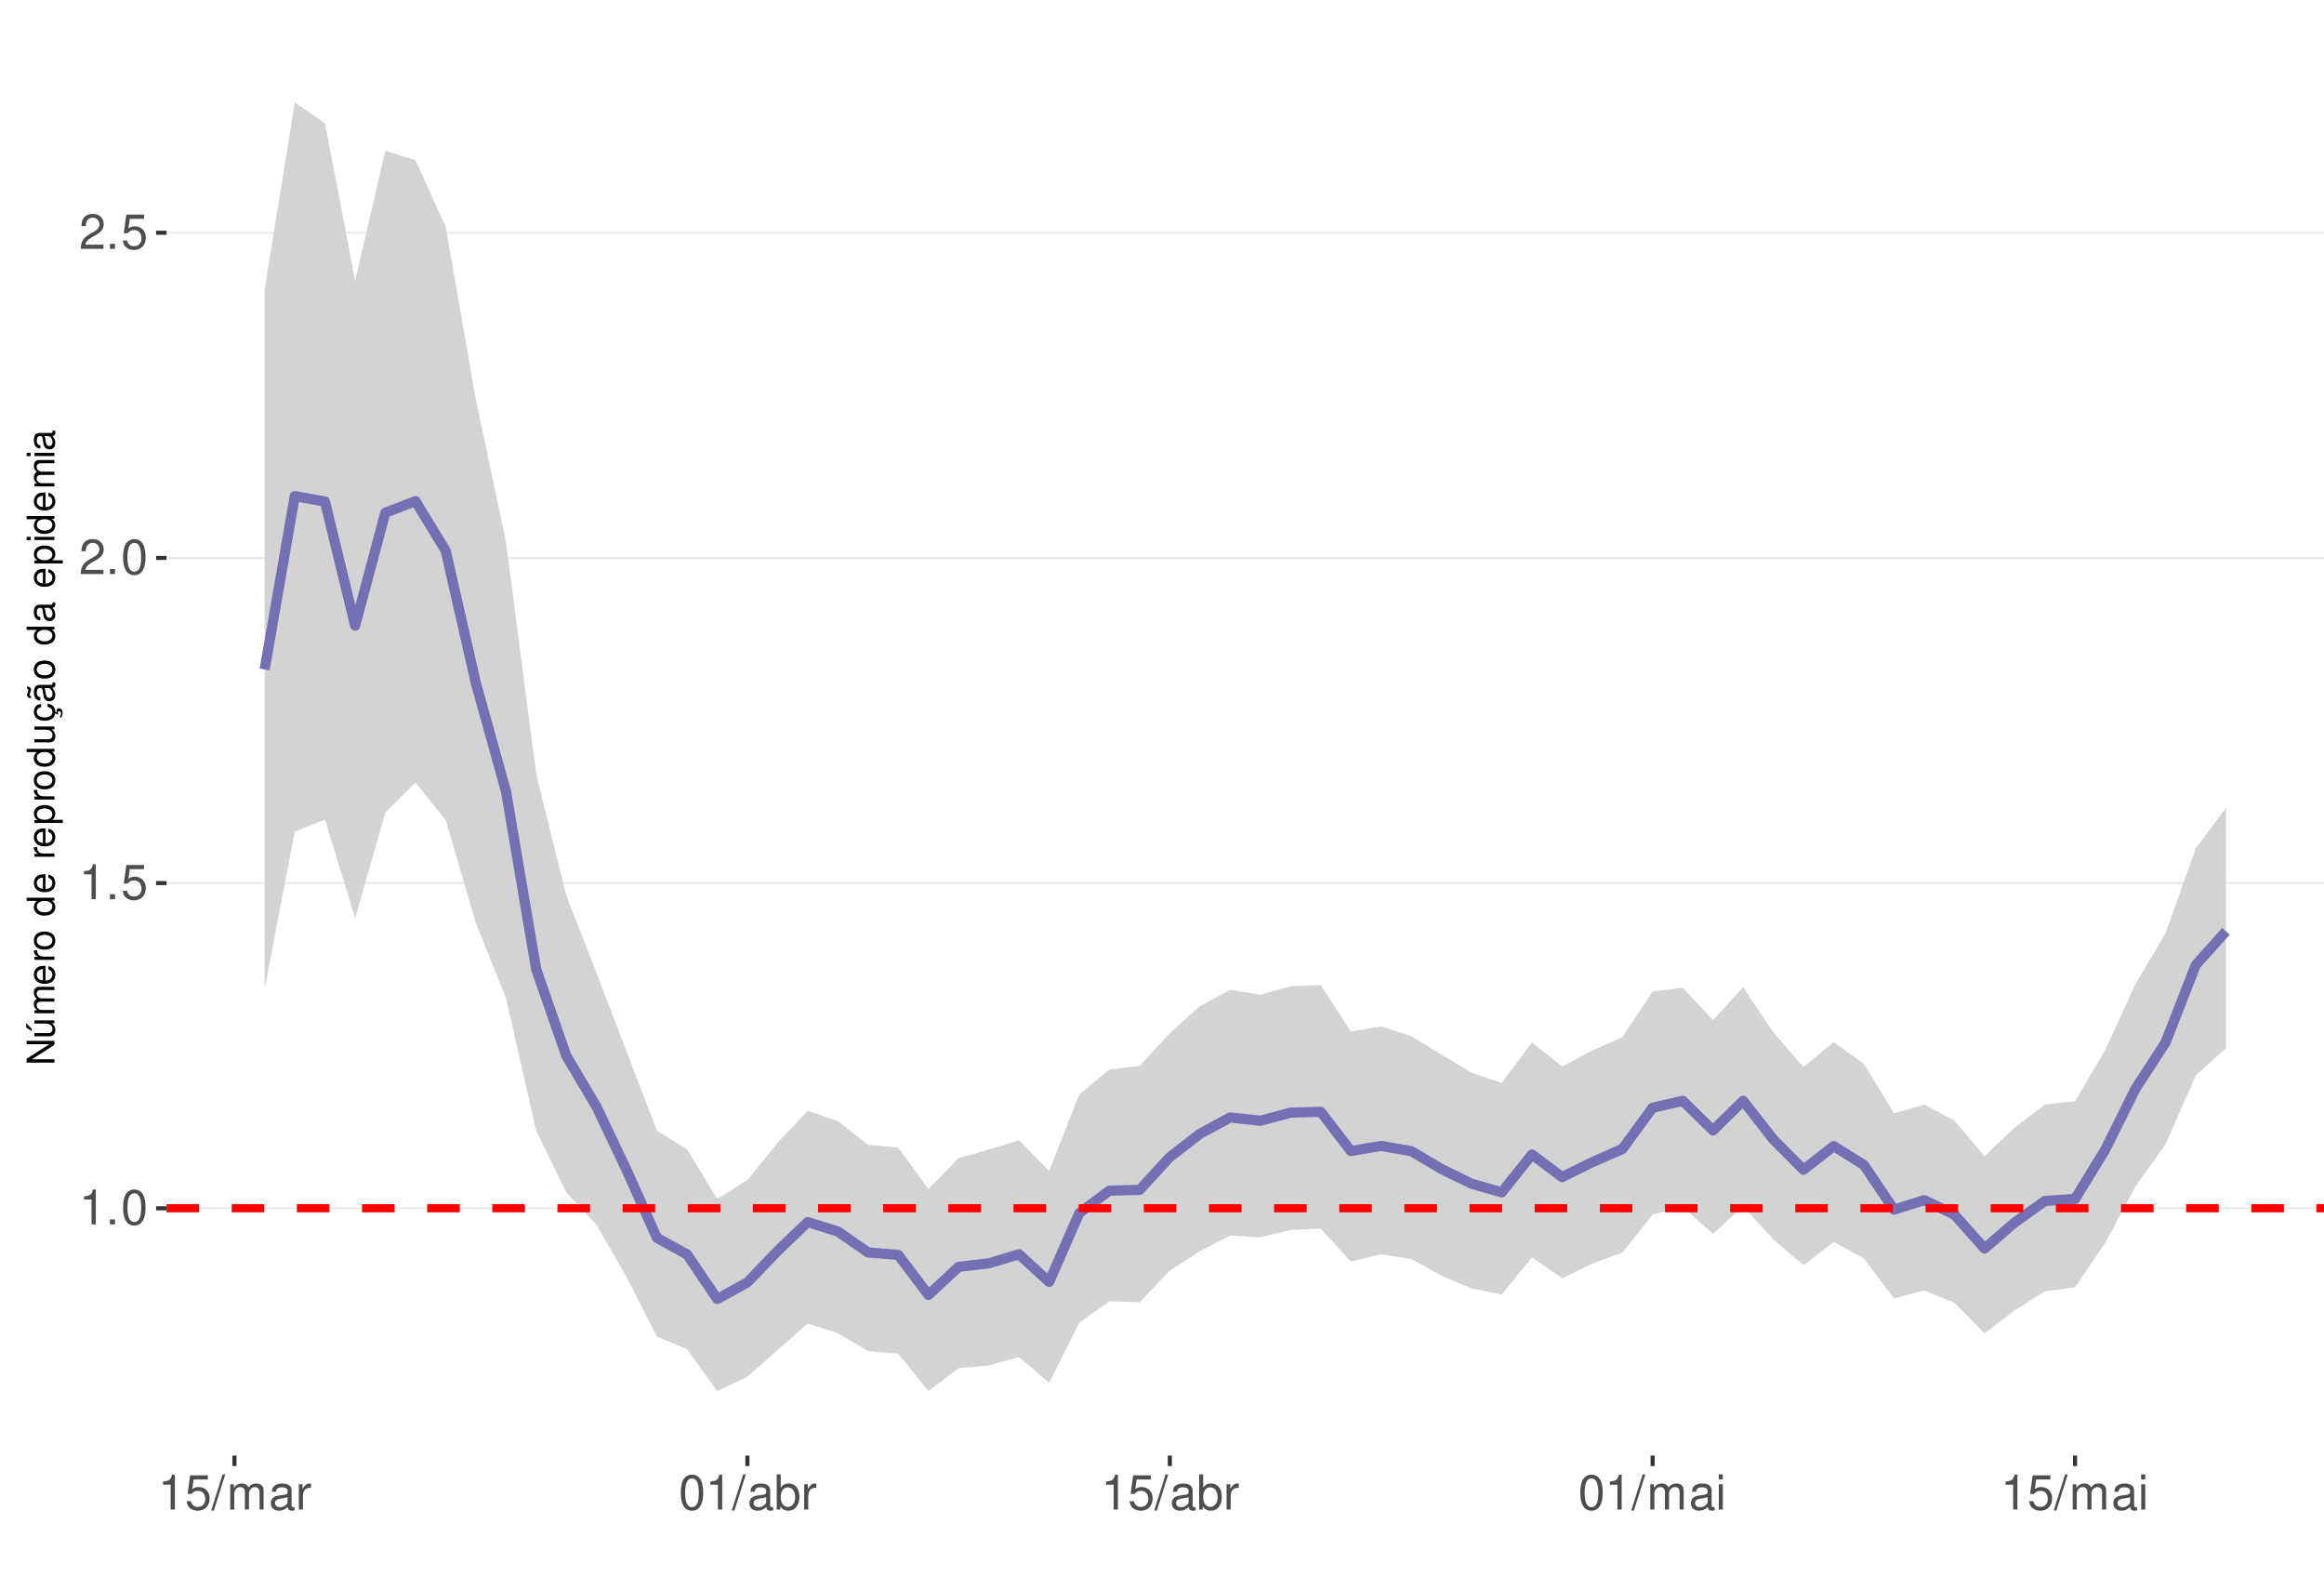
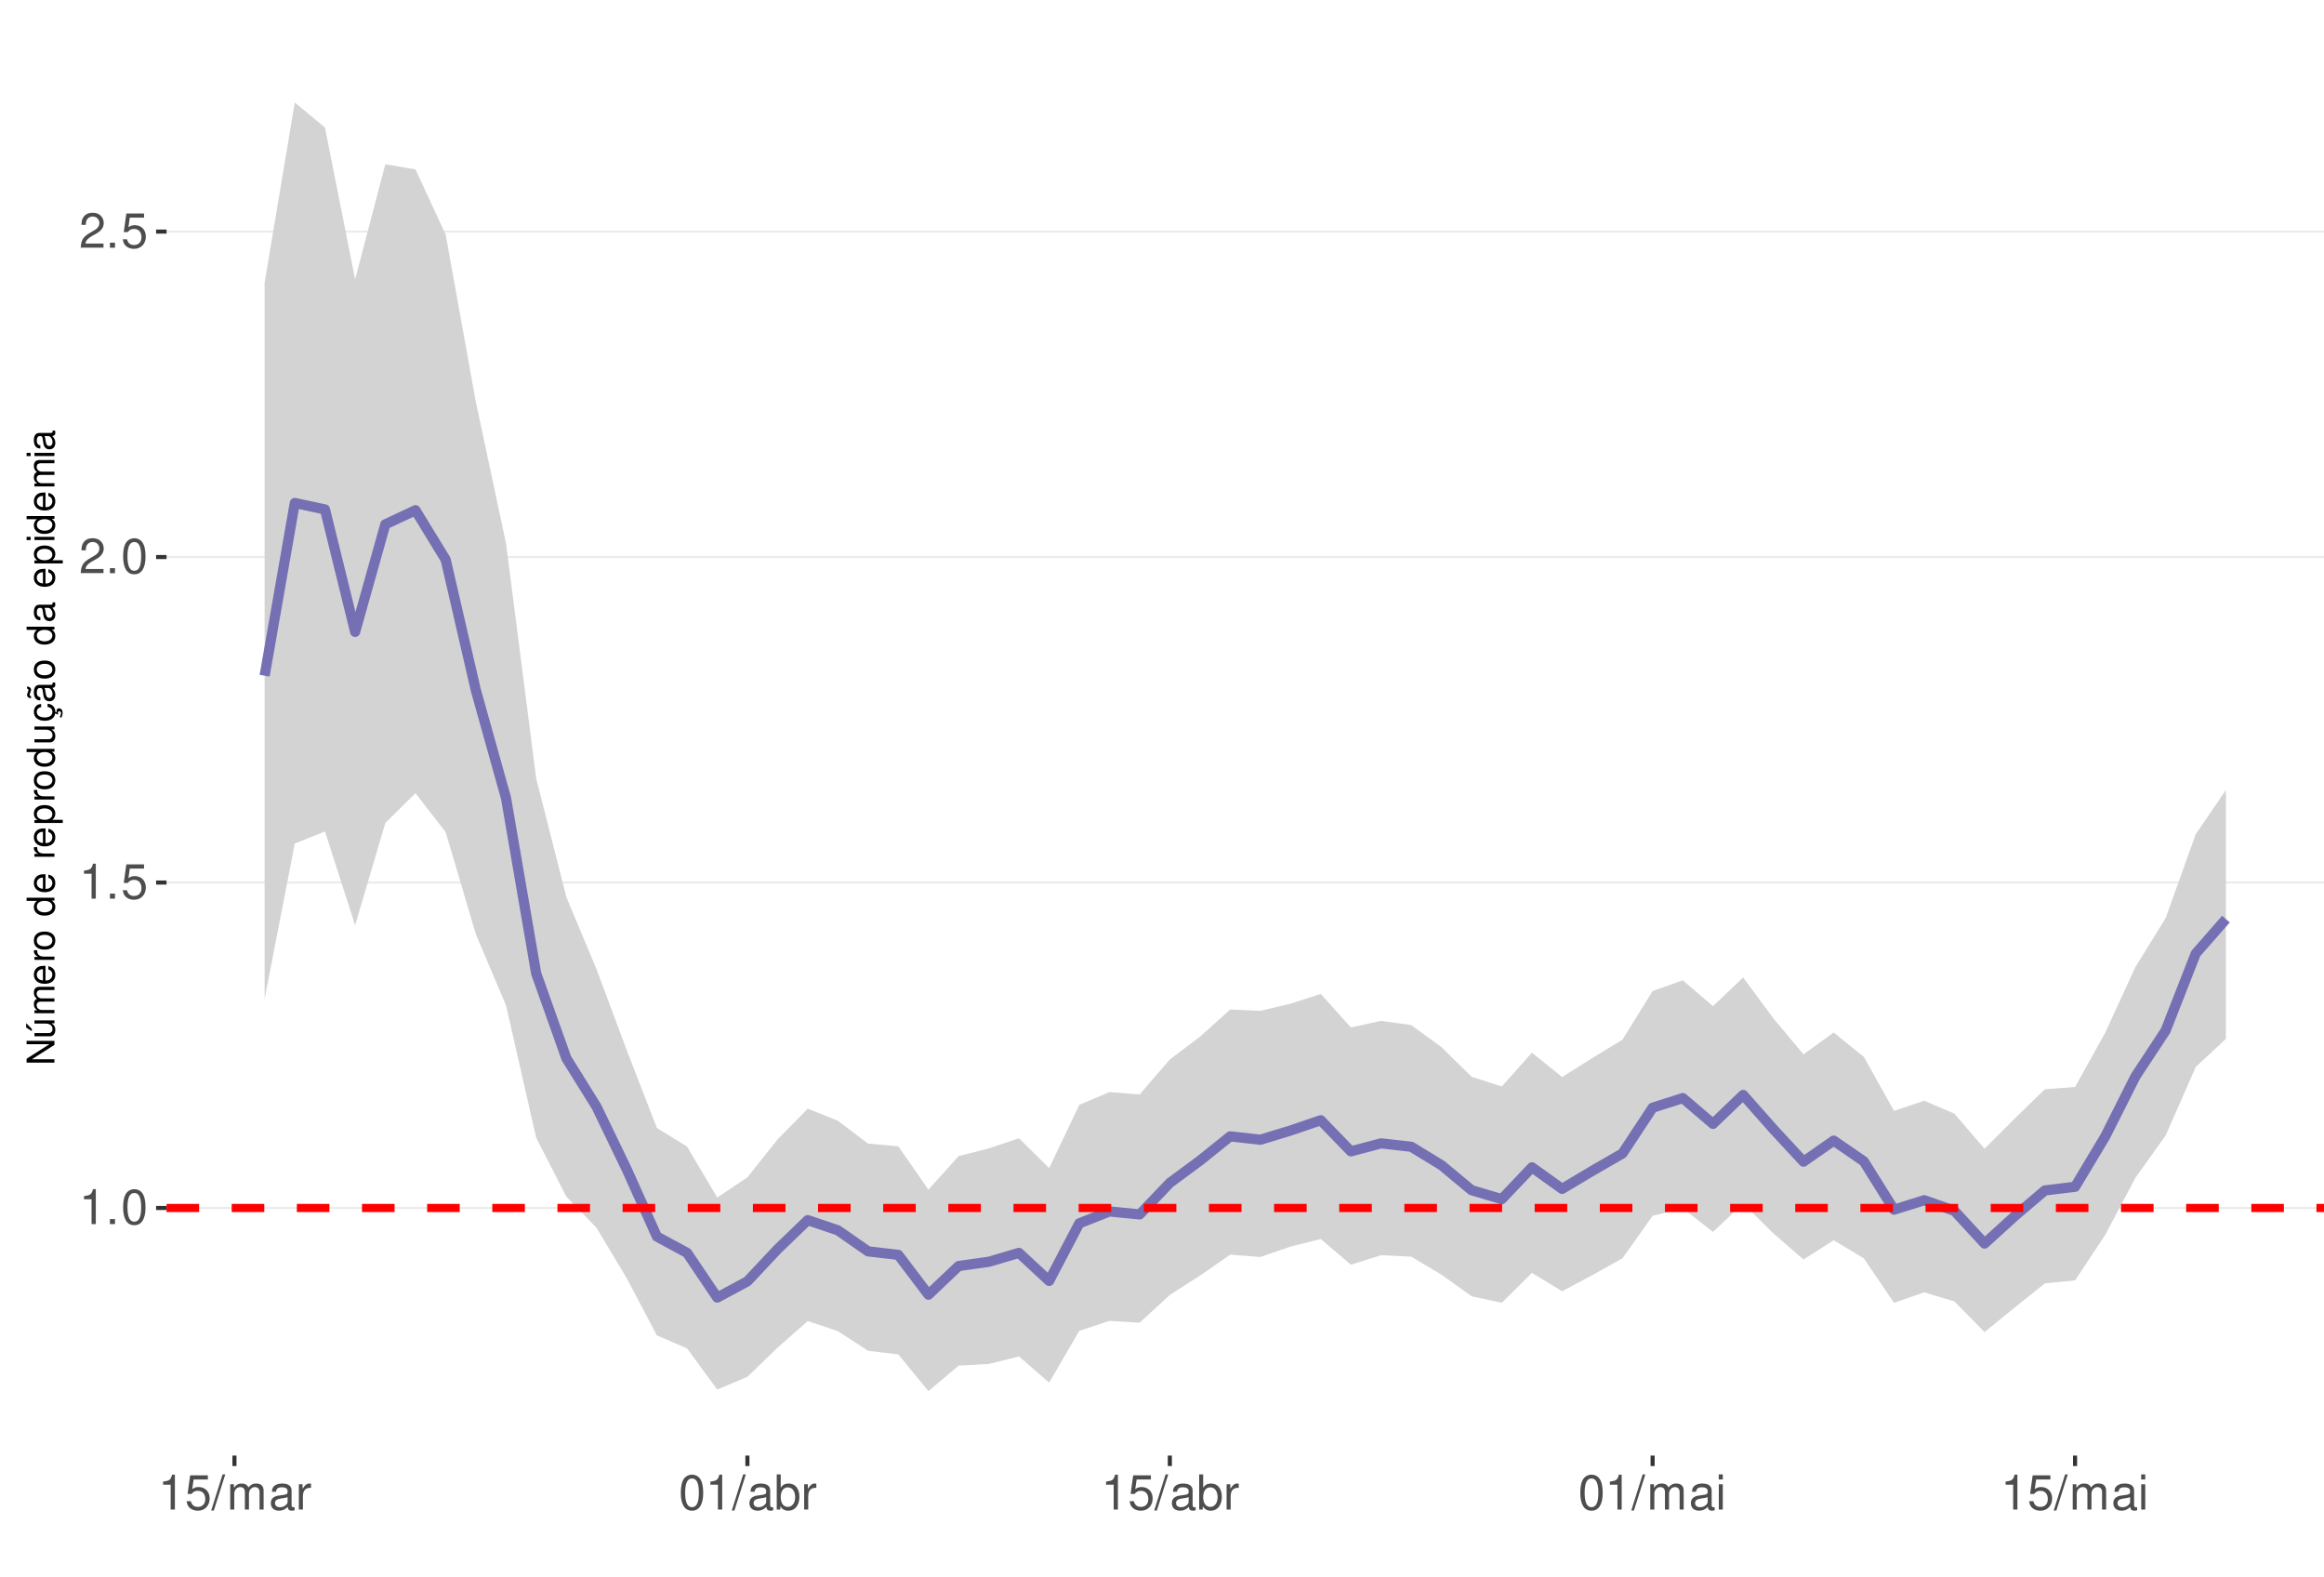
<svg xmlns="http://www.w3.org/2000/svg" xmlns:xlink="http://www.w3.org/1999/xlink" width="609pt" height="413pt" viewBox="0 0 609 413" version="1.1">
  <defs>
    <g>
      <symbol overflow="visible" id="glyph0-0">
        <path style="stroke:none;" d="" />
      </symbol>
      <symbol overflow="visible" id="glyph0-1">
        <path style="stroke:none;" d="M 3.281 -6.516 L 3.281 0 L 4.391 0 L 4.391 -9.156 L 3.656 -9.156 C 3.266 -7.75 3.016 -7.562 1.297 -7.328 L 1.297 -6.516 Z M 3.281 -6.516 " />
      </symbol>
      <symbol overflow="visible" id="glyph0-2">
        <path style="stroke:none;" d="M 2.422 -1.312 L 1.094 -1.312 L 1.094 0 L 2.422 0 Z M 2.422 -1.312 " />
      </symbol>
      <symbol overflow="visible" id="glyph0-3">
        <path style="stroke:none;" d="M 3.484 -9.156 C 2.641 -9.156 1.891 -8.766 1.422 -8.156 C 0.828 -7.344 0.547 -6.125 0.547 -4.422 C 0.547 -1.344 1.562 0.297 3.484 0.297 C 5.375 0.297 6.422 -1.344 6.422 -4.359 C 6.422 -6.125 6.141 -7.312 5.547 -8.156 C 5.078 -8.781 4.328 -9.156 3.484 -9.156 Z M 3.484 -8.156 C 4.688 -8.156 5.281 -6.938 5.281 -4.453 C 5.281 -1.844 4.703 -0.625 3.453 -0.625 C 2.281 -0.625 1.688 -1.891 1.688 -4.422 C 1.688 -6.938 2.281 -8.156 3.484 -8.156 Z M 3.484 -8.156 " />
      </symbol>
      <symbol overflow="visible" id="glyph0-4">
        <path style="stroke:none;" d="M 6.031 -8.969 L 1.391 -8.969 L 0.719 -4.094 L 1.75 -4.094 C 2.266 -4.703 2.703 -4.922 3.406 -4.922 C 4.609 -4.922 5.359 -4.094 5.359 -2.766 C 5.359 -1.484 4.609 -0.703 3.391 -0.703 C 2.422 -0.703 1.828 -1.188 1.562 -2.203 L 0.438 -2.203 C 0.594 -1.469 0.719 -1.109 0.984 -0.781 C 1.5 -0.094 2.406 0.297 3.422 0.297 C 5.234 0.297 6.5 -1.031 6.5 -2.922 C 6.5 -4.703 5.312 -5.906 3.594 -5.906 C 2.969 -5.906 2.453 -5.75 1.938 -5.359 L 2.297 -7.875 L 6.031 -7.875 Z M 6.031 -8.969 " />
      </symbol>
      <symbol overflow="visible" id="glyph0-5">
        <path style="stroke:none;" d="M 6.406 -1.094 L 1.688 -1.094 C 1.797 -1.859 2.203 -2.344 3.297 -3.016 L 4.562 -3.719 C 5.828 -4.422 6.469 -5.359 6.469 -6.484 C 6.469 -7.234 6.156 -7.953 5.625 -8.438 C 5.094 -8.922 4.438 -9.156 3.594 -9.156 C 2.453 -9.156 1.609 -8.75 1.109 -7.953 C 0.797 -7.484 0.656 -6.906 0.625 -5.984 L 1.75 -5.984 C 1.781 -6.609 1.859 -6.969 2.016 -7.281 C 2.297 -7.828 2.891 -8.172 3.562 -8.172 C 4.562 -8.172 5.328 -7.438 5.328 -6.453 C 5.328 -5.719 4.906 -5.094 4.109 -4.625 L 2.953 -3.953 C 1.078 -2.875 0.531 -2.016 0.438 -0.016 L 6.406 -0.016 Z M 6.406 -1.094 " />
      </symbol>
      <symbol overflow="visible" id="glyph0-6">
        <path style="stroke:none;" d="M 2.891 -9.219 L -0.094 0.25 L 0.594 0.25 L 3.594 -9.219 Z M 2.891 -9.219 " />
      </symbol>
      <symbol overflow="visible" id="glyph0-7">
        <path style="stroke:none;" d="M 0.891 -6.625 L 0.891 0 L 1.953 0 L 1.953 -4.156 C 1.953 -5.125 2.641 -5.891 3.5 -5.891 C 4.297 -5.891 4.734 -5.422 4.734 -4.562 L 4.734 0 L 5.797 0 L 5.797 -4.156 C 5.797 -5.125 6.5 -5.891 7.359 -5.891 C 8.125 -5.891 8.578 -5.406 8.578 -4.562 L 8.578 0 L 9.641 0 L 9.641 -4.969 C 9.641 -6.156 8.953 -6.828 7.719 -6.828 C 6.828 -6.828 6.297 -6.562 5.688 -5.812 C 5.297 -6.516 4.766 -6.828 3.891 -6.828 C 3.016 -6.828 2.422 -6.5 1.859 -5.688 L 1.859 -6.625 Z M 0.891 -6.625 " />
      </symbol>
      <symbol overflow="visible" id="glyph0-8">
        <path style="stroke:none;" d="M 6.766 -0.625 C 6.656 -0.594 6.609 -0.594 6.547 -0.594 C 6.172 -0.594 5.969 -0.781 5.969 -1.109 L 5.969 -5.016 C 5.969 -6.188 5.109 -6.828 3.484 -6.828 C 2.5 -6.828 1.734 -6.547 1.281 -6.047 C 0.969 -5.703 0.844 -5.328 0.828 -4.672 L 1.891 -4.672 C 1.969 -5.484 2.453 -5.844 3.438 -5.844 C 4.406 -5.844 4.922 -5.5 4.922 -4.859 L 4.922 -4.578 C 4.906 -4.125 4.688 -3.969 3.828 -3.844 C 2.328 -3.656 2.094 -3.609 1.703 -3.438 C 0.922 -3.109 0.531 -2.531 0.531 -1.672 C 0.531 -0.469 1.359 0.297 2.703 0.297 C 3.547 0.297 4.219 0 4.969 -0.688 C 5.031 0 5.359 0.297 6.047 0.297 C 6.281 0.297 6.422 0.266 6.766 0.172 Z M 4.922 -2.094 C 4.922 -1.734 4.828 -1.516 4.5 -1.234 C 4.078 -0.828 3.562 -0.625 2.938 -0.625 C 2.109 -0.625 1.625 -1.031 1.625 -1.703 C 1.625 -2.391 2.094 -2.75 3.234 -2.906 C 4.359 -3.062 4.562 -3.109 4.922 -3.281 Z M 4.922 -2.094 " />
      </symbol>
      <symbol overflow="visible" id="glyph0-9">
        <path style="stroke:none;" d="M 0.875 -6.625 L 0.875 0 L 1.938 0 L 1.938 -3.438 C 1.953 -5.031 2.609 -5.75 4.062 -5.703 L 4.062 -6.781 C 3.891 -6.812 3.781 -6.828 3.656 -6.828 C 2.969 -6.828 2.453 -6.422 1.844 -5.422 L 1.844 -6.625 Z M 0.875 -6.625 " />
      </symbol>
      <symbol overflow="visible" id="glyph0-10">
        <path style="stroke:none;" d="M 0.688 -9.219 L 0.688 0 L 1.625 0 L 1.625 -0.844 C 2.141 -0.078 2.812 0.297 3.734 0.297 C 5.484 0.297 6.625 -1.141 6.625 -3.344 C 6.625 -5.5 5.547 -6.828 3.781 -6.828 C 2.875 -6.828 2.234 -6.484 1.734 -5.734 L 1.734 -9.219 Z M 3.578 -5.828 C 4.766 -5.828 5.516 -4.812 5.516 -3.234 C 5.516 -1.719 4.734 -0.703 3.578 -0.703 C 2.453 -0.703 1.734 -1.703 1.734 -3.266 C 1.734 -4.828 2.453 -5.828 3.578 -5.828 Z M 3.578 -5.828 " />
      </symbol>
      <symbol overflow="visible" id="glyph0-11">
        <path style="stroke:none;" d="M 1.891 -6.625 L 0.844 -6.625 L 0.844 0 L 1.891 0 Z M 1.891 -9.219 L 0.828 -9.219 L 0.828 -7.891 L 1.891 -7.891 Z M 1.891 -9.219 " />
      </symbol>
      <symbol overflow="visible" id="glyph1-0">
        <path style="stroke:none;" d="" />
      </symbol>
      <symbol overflow="visible" id="glyph1-1">
        <path style="stroke:none;" d="M -7.297 -6.453 L -7.297 -5.578 L -1.328 -5.578 L -7.297 -1.766 L -7.297 -0.766 L 0 -0.766 L 0 -1.641 L -5.906 -1.641 L 0 -5.406 L 0 -6.453 Z M -7.297 -6.453 " />
      </symbol>
      <symbol overflow="visible" id="glyph1-2">
        <path style="stroke:none;" d="M 0 -4.812 L -5.234 -4.812 L -5.234 -3.984 L -2.266 -3.984 C -1.203 -3.984 -0.5 -3.438 -0.5 -2.562 C -0.5 -1.906 -0.906 -1.484 -1.531 -1.484 L -5.234 -1.484 L -5.234 -0.656 L -1.203 -0.656 C -0.328 -0.656 0.234 -1.297 0.234 -2.312 C 0.234 -3.094 -0.047 -3.578 -0.734 -4.062 L 0 -4.062 Z M -7.406 -2.953 L -5.922 -2 L -5.922 -2.594 L -7.406 -4.094 Z M -7.406 -2.953 " />
      </symbol>
      <symbol overflow="visible" id="glyph1-3">
        <path style="stroke:none;" d="M -5.234 -0.703 L 0 -0.703 L 0 -1.547 L -3.297 -1.547 C -4.047 -1.547 -4.656 -2.094 -4.656 -2.766 C -4.656 -3.391 -4.281 -3.734 -3.609 -3.734 L 0 -3.734 L 0 -4.578 L -3.297 -4.578 C -4.047 -4.578 -4.656 -5.125 -4.656 -5.812 C -4.656 -6.422 -4.266 -6.781 -3.609 -6.781 L 0 -6.781 L 0 -7.625 L -3.938 -7.625 C -4.875 -7.625 -5.391 -7.078 -5.391 -6.094 C -5.391 -5.406 -5.188 -4.984 -4.594 -4.484 C -5.156 -4.188 -5.391 -3.766 -5.391 -3.078 C -5.391 -2.375 -5.125 -1.906 -4.5 -1.469 L -5.234 -1.469 Z M -5.234 -0.703 " />
      </symbol>
      <symbol overflow="visible" id="glyph1-4">
        <path style="stroke:none;" d="M -2.344 -5.125 C -3.141 -5.125 -3.625 -5.062 -4.016 -4.922 C -4.875 -4.578 -5.391 -3.781 -5.391 -2.797 C -5.391 -1.344 -4.281 -0.406 -2.547 -0.406 C -0.812 -0.406 0.234 -1.297 0.234 -2.781 C 0.234 -3.984 -0.453 -4.812 -1.594 -5.016 L -1.594 -4.188 C -0.906 -3.953 -0.547 -3.484 -0.547 -2.812 C -0.547 -2.281 -0.781 -1.828 -1.219 -1.547 C -1.516 -1.344 -1.812 -1.281 -2.344 -1.266 Z M -3.016 -1.297 C -3.984 -1.359 -4.625 -1.953 -4.625 -2.797 C -4.625 -3.641 -3.953 -4.234 -3.016 -4.234 Z M -3.016 -1.297 " />
      </symbol>
      <symbol overflow="visible" id="glyph1-5">
        <path style="stroke:none;" d="M -5.234 -0.688 L 0 -0.688 L 0 -1.531 L -2.719 -1.531 C -3.984 -1.547 -4.547 -2.062 -4.516 -3.203 L -5.359 -3.203 C -5.375 -3.062 -5.391 -2.984 -5.391 -2.891 C -5.391 -2.344 -5.062 -1.938 -4.297 -1.453 L -5.234 -1.453 Z M -5.234 -0.688 " />
      </symbol>
      <symbol overflow="visible" id="glyph1-6">
        <path style="stroke:none;" d="M -5.391 -2.719 C -5.391 -1.234 -4.344 -0.359 -2.578 -0.359 C -0.812 -0.359 0.234 -1.234 0.234 -2.734 C 0.234 -4.203 -0.812 -5.094 -2.547 -5.094 C -4.359 -5.094 -5.391 -4.234 -5.391 -2.719 Z M -4.625 -2.734 C -4.625 -3.672 -3.844 -4.234 -2.547 -4.234 C -1.312 -4.234 -0.547 -3.656 -0.547 -2.734 C -0.547 -1.797 -1.312 -1.234 -2.578 -1.234 C -3.844 -1.234 -4.625 -1.797 -4.625 -2.734 Z M -4.625 -2.734 " />
      </symbol>
      <symbol overflow="visible" id="glyph1-7">
        <path style="stroke:none;" d="" />
      </symbol>
      <symbol overflow="visible" id="glyph1-8">
        <path style="stroke:none;" d="M -7.297 -4.953 L -7.297 -4.125 L -4.578 -4.125 C -5.109 -3.766 -5.391 -3.203 -5.391 -2.516 C -5.391 -1.156 -4.297 -0.266 -2.625 -0.266 C -0.859 -0.266 0.234 -1.125 0.234 -2.547 C 0.234 -3.266 -0.047 -3.766 -0.688 -4.203 L 0 -4.203 L 0 -4.953 Z M -4.609 -2.656 C -4.609 -3.547 -3.812 -4.125 -2.562 -4.125 C -1.344 -4.125 -0.547 -3.547 -0.547 -2.656 C -0.547 -1.734 -1.359 -1.125 -2.578 -1.125 C -3.797 -1.125 -4.609 -1.734 -4.609 -2.656 Z M -4.609 -2.656 " />
      </symbol>
      <symbol overflow="visible" id="glyph1-9">
        <path style="stroke:none;" d="M 2.188 -0.547 L 2.188 -1.375 L -0.547 -1.375 C -0.016 -1.812 0.234 -2.312 0.234 -2.984 C 0.234 -4.344 -0.859 -5.234 -2.531 -5.234 C -4.297 -5.234 -5.391 -4.375 -5.391 -2.984 C -5.391 -2.266 -5.062 -1.703 -4.453 -1.312 L -5.234 -1.312 L -5.234 -0.547 Z M -4.609 -2.844 C -4.609 -3.766 -3.797 -4.359 -2.547 -4.359 C -1.359 -4.359 -0.547 -3.75 -0.547 -2.844 C -0.547 -1.953 -1.344 -1.375 -2.578 -1.375 C -3.812 -1.375 -4.609 -1.953 -4.609 -2.844 Z M -4.609 -2.844 " />
      </symbol>
      <symbol overflow="visible" id="glyph1-10">
        <path style="stroke:none;" d="M 0 -4.812 L -5.234 -4.812 L -5.234 -3.984 L -2.266 -3.984 C -1.203 -3.984 -0.5 -3.438 -0.5 -2.562 C -0.5 -1.906 -0.906 -1.484 -1.531 -1.484 L -5.234 -1.484 L -5.234 -0.656 L -1.203 -0.656 C -0.328 -0.656 0.234 -1.297 0.234 -2.312 C 0.234 -3.094 -0.047 -3.578 -0.734 -4.062 L 0 -4.062 Z M 0 -4.812 " />
      </symbol>
      <symbol overflow="visible" id="glyph1-11">
        <path style="stroke:none;" d="M 0.234 -2.641 C 0.234 -3.875 -0.547 -4.703 -1.797 -4.766 L -1.797 -3.938 C -0.953 -3.797 -0.531 -3.359 -0.531 -2.656 C -0.531 -1.734 -1.281 -1.188 -2.516 -1.188 C -3.844 -1.188 -4.625 -1.719 -4.625 -2.625 C -4.625 -3.328 -4.203 -3.766 -3.484 -3.875 L -3.484 -4.703 C -3.984 -4.672 -4.312 -4.562 -4.609 -4.359 C -5.094 -4 -5.391 -3.375 -5.391 -2.641 C -5.391 -1.219 -4.266 -0.312 -2.531 -0.312 C -1.469 -0.312 -0.625 -0.672 -0.156 -1.312 C 0.047 -1.594 0.125 -1.812 0.203 -2.25 L 0.922 -1.938 L 0.984 -2.062 C 0.938 -2.188 0.906 -2.25 0.906 -2.375 C 0.906 -2.656 1.047 -2.828 1.281 -2.828 C 1.547 -2.828 1.734 -2.594 1.734 -2.297 C 1.734 -2.031 1.672 -1.844 1.438 -1.406 L 1.406 -1.312 L 1.812 -1.094 C 2.078 -1.75 2.141 -1.953 2.141 -2.344 C 2.141 -3.109 1.781 -3.578 1.203 -3.578 C 0.781 -3.578 0.547 -3.297 0.547 -2.797 C 0.547 -2.703 0.547 -2.641 0.562 -2.516 Z M 0.234 -2.641 " />
      </symbol>
      <symbol overflow="visible" id="glyph1-12">
        <path style="stroke:none;" d="M -0.484 -5.344 C -0.469 -5.266 -0.469 -5.219 -0.469 -5.172 C -0.469 -4.875 -0.625 -4.719 -0.875 -4.719 L -3.953 -4.719 C -4.891 -4.719 -5.391 -4.047 -5.391 -2.75 C -5.391 -1.984 -5.172 -1.375 -4.781 -1.016 C -4.516 -0.766 -4.203 -0.672 -3.688 -0.656 L -3.688 -1.484 C -4.328 -1.562 -4.625 -1.938 -4.625 -2.719 C -4.625 -3.484 -4.344 -3.891 -3.844 -3.891 L -3.625 -3.891 C -3.266 -3.875 -3.125 -3.703 -3.047 -3.016 C -2.891 -1.844 -2.844 -1.656 -2.719 -1.344 C -2.453 -0.734 -2 -0.422 -1.312 -0.422 C -0.375 -0.422 0.234 -1.078 0.234 -2.141 C 0.234 -2.797 0 -3.328 -0.547 -3.922 C 0 -3.984 0.234 -4.234 0.234 -4.781 C 0.234 -4.953 0.203 -5.062 0.141 -5.344 Z M -1.656 -3.891 C -1.375 -3.891 -1.203 -3.812 -0.969 -3.562 C -0.656 -3.219 -0.5 -2.812 -0.5 -2.312 C -0.5 -1.672 -0.812 -1.297 -1.344 -1.297 C -1.891 -1.297 -2.172 -1.656 -2.297 -2.547 C -2.422 -3.438 -2.453 -3.609 -2.594 -3.891 Z M -7.172 -3.75 C -6.922 -3.672 -6.812 -3.547 -6.812 -3.375 C -6.812 -3.25 -6.875 -2.984 -6.984 -2.734 C -7.156 -2.312 -7.172 -2.25 -7.172 -2.047 C -7.172 -1.594 -6.797 -1.297 -6.141 -1.188 L -6.141 -1.766 C -6.375 -1.812 -6.5 -1.938 -6.5 -2.094 C -6.5 -2.203 -6.469 -2.344 -6.375 -2.578 C -6.156 -3.156 -6.125 -3.234 -6.125 -3.438 C -6.125 -3.922 -6.484 -4.219 -7.172 -4.312 Z M -7.172 -3.75 " />
      </symbol>
      <symbol overflow="visible" id="glyph1-13">
        <path style="stroke:none;" d="M -0.484 -5.344 C -0.469 -5.266 -0.469 -5.219 -0.469 -5.172 C -0.469 -4.875 -0.625 -4.719 -0.875 -4.719 L -3.953 -4.719 C -4.891 -4.719 -5.391 -4.047 -5.391 -2.75 C -5.391 -1.984 -5.172 -1.375 -4.781 -1.016 C -4.516 -0.766 -4.203 -0.672 -3.688 -0.656 L -3.688 -1.484 C -4.328 -1.562 -4.625 -1.938 -4.625 -2.719 C -4.625 -3.484 -4.344 -3.891 -3.844 -3.891 L -3.625 -3.891 C -3.266 -3.875 -3.125 -3.703 -3.047 -3.016 C -2.891 -1.844 -2.844 -1.656 -2.719 -1.344 C -2.453 -0.734 -2 -0.422 -1.312 -0.422 C -0.375 -0.422 0.234 -1.078 0.234 -2.141 C 0.234 -2.797 0 -3.328 -0.547 -3.922 C 0 -3.984 0.234 -4.234 0.234 -4.781 C 0.234 -4.953 0.203 -5.062 0.141 -5.344 Z M -1.656 -3.891 C -1.375 -3.891 -1.203 -3.812 -0.969 -3.562 C -0.656 -3.219 -0.5 -2.812 -0.5 -2.312 C -0.5 -1.672 -0.812 -1.297 -1.344 -1.297 C -1.891 -1.297 -2.172 -1.656 -2.297 -2.547 C -2.422 -3.438 -2.453 -3.609 -2.594 -3.891 Z M -1.656 -3.891 " />
      </symbol>
      <symbol overflow="visible" id="glyph1-14">
        <path style="stroke:none;" d="M -5.234 -1.5 L -5.234 -0.672 L 0 -0.672 L 0 -1.5 Z M -7.297 -1.5 L -7.297 -0.656 L -6.234 -0.656 L -6.234 -1.5 Z M -7.297 -1.5 " />
      </symbol>
    </g>
    <clipPath id="clip1">
      <path d="M 43.645 9.961 L 609 9.961 L 609 381.328 L 43.645 381.328 Z M 43.645 9.961 " />
    </clipPath>
    <clipPath id="clip2">
      <path d="M 43.645 316 L 609 316 L 609 317 L 43.645 317 Z M 43.645 316 " />
    </clipPath>
    <clipPath id="clip3">
-       <path d="M 43.645 231 L 609 231 L 609 232 L 43.645 232 Z M 43.645 231 " />
+       <path d="M 43.645 230 L 609 230 L 609 232 L 43.645 232 Z M 43.645 230 " />
    </clipPath>
    <clipPath id="clip4">
      <path d="M 43.645 145 L 609 145 L 609 147 L 43.645 147 Z M 43.645 145 " />
    </clipPath>
    <clipPath id="clip5">
-       <path d="M 43.645 60 L 609 60 L 609 62 L 43.645 62 Z M 43.645 60 " />
+       <path d="M 43.645 60 L 609 60 L 609 61 L 43.645 61 Z M 43.645 60 " />
    </clipPath>
    <clipPath id="clip6">
      <path d="M 43.645 315 L 609 315 L 609 318 L 43.645 318 Z M 43.645 315 " />
    </clipPath>
  </defs>
  <g id="surface167">
    <rect x="0" y="0" width="609" height="413" style="fill:rgb(100%,100%,100%);fill-opacity:1;stroke:none;" />
    <rect x="0" y="0" width="609" height="413" style="fill:rgb(100%,100%,100%);fill-opacity:1;stroke:none;" />
    <path style="fill:none;stroke-width:1.067;stroke-linecap:round;stroke-linejoin:round;stroke:rgb(100%,100%,100%);stroke-opacity:1;stroke-miterlimit:10;" d="M 0 413 L 609 413 L 609 0 L 0 0 Z M 0 413 " />
    <g clip-path="url(#clip1)" clip-rule="nonzero">
      <path style=" stroke:none;fill-rule:nonzero;fill:rgb(100%,100%,100%);fill-opacity:1;" d="M 43.645 381.328 L 609 381.328 L 609 9.961 L 43.645 9.961 Z M 43.645 381.328 " />
    </g>
    <g clip-path="url(#clip2)" clip-rule="nonzero">
-       <path style="fill:none;stroke-width:0.533;stroke-linecap:butt;stroke-linejoin:round;stroke:rgb(92.157%,92.157%,92.157%);stroke-opacity:1;stroke-miterlimit:10;" d="M 43.645 316.547 L 609 316.547 " />
+       <path style="fill:none;stroke-width:0.533;stroke-linecap:butt;stroke-linejoin:round;stroke:rgb(92.157%,92.157%,92.157%);stroke-opacity:1;stroke-miterlimit:10;" d="M 43.645 316.469 L 609 316.469 " />
    </g>
    <g clip-path="url(#clip3)" clip-rule="nonzero">
-       <path style="fill:none;stroke-width:0.533;stroke-linecap:butt;stroke-linejoin:round;stroke:rgb(92.157%,92.157%,92.157%);stroke-opacity:1;stroke-miterlimit:10;" d="M 43.645 231.355 L 609 231.355 " />
+       <path style="fill:none;stroke-width:0.533;stroke-linecap:butt;stroke-linejoin:round;stroke:rgb(92.157%,92.157%,92.157%);stroke-opacity:1;stroke-miterlimit:10;" d="M 43.645 231.203 L 609 231.203 " />
    </g>
    <g clip-path="url(#clip4)" clip-rule="nonzero">
-       <path style="fill:none;stroke-width:0.533;stroke-linecap:butt;stroke-linejoin:round;stroke:rgb(92.157%,92.157%,92.157%);stroke-opacity:1;stroke-miterlimit:10;" d="M 43.645 146.168 L 609 146.168 " />
+       <path style="fill:none;stroke-width:0.533;stroke-linecap:butt;stroke-linejoin:round;stroke:rgb(92.157%,92.157%,92.157%);stroke-opacity:1;stroke-miterlimit:10;" d="M 43.645 145.938 L 609 145.938 " />
    </g>
    <g clip-path="url(#clip5)" clip-rule="nonzero">
-       <path style="fill:none;stroke-width:0.533;stroke-linecap:butt;stroke-linejoin:round;stroke:rgb(92.157%,92.157%,92.157%);stroke-opacity:1;stroke-miterlimit:10;" d="M 43.645 60.977 L 609 60.977 " />
-     </g>
-     <path style=" stroke:none;fill-rule:nonzero;fill:rgb(82.745%,82.745%,82.745%);fill-opacity:1;" d="M 69.344 75.828 L 77.25 26.844 L 85.156 32.266 L 93.062 73.523 L 100.973 39.488 L 108.879 41.949 L 116.785 59.398 L 124.691 104.664 L 132.598 141.973 L 140.508 202.754 L 148.414 234.703 L 156.32 254.898 L 164.227 275.578 L 172.137 296.188 L 180.043 301.098 L 187.949 314.094 L 195.855 309.141 L 203.762 299.422 L 211.672 290.977 L 219.578 293.738 L 227.484 299.941 L 235.391 300.652 L 243.297 311.547 L 251.207 303.379 L 259.113 301.199 L 267.02 298.727 L 274.926 306.723 L 282.832 286.738 L 290.742 280.176 L 298.648 279.266 L 306.555 270.664 L 314.461 263.562 L 322.367 259.301 L 330.277 260.586 L 338.184 258.367 L 346.09 258.074 L 353.996 270.273 L 361.906 268.898 L 369.812 271.461 L 377.719 276.277 L 385.625 281.039 L 393.531 283.707 L 401.441 273.086 L 409.348 279.395 L 417.254 275.227 L 425.16 271.684 L 433.066 259.773 L 440.977 258.758 L 448.883 267.27 L 456.789 258.645 L 464.695 270.469 L 472.602 279.535 L 480.512 273.031 L 488.418 278.695 L 496.324 291.66 L 504.23 289.395 L 512.137 293.539 L 520.047 302.91 L 527.953 295.406 L 535.859 289.359 L 543.766 288.488 L 551.672 275.094 L 559.582 257.844 L 567.488 244.453 L 575.395 222.266 L 583.301 211.641 L 583.301 274.605 L 575.395 281.723 L 567.488 299.766 L 559.582 310.891 L 551.672 325.594 L 543.766 337.277 L 535.859 338.293 L 527.953 343.293 L 520.047 349.301 L 512.137 341.309 L 504.23 338.059 L 496.324 340.141 L 488.418 329.707 L 480.512 325.379 L 472.602 331.441 L 464.695 324.73 L 456.789 315.992 L 448.883 323.234 L 440.977 316.242 L 433.066 318.18 L 425.16 328.141 L 417.254 331.039 L 409.348 334.887 L 401.441 329.398 L 393.531 339.137 L 385.625 337.559 L 377.719 334.184 L 369.812 329.824 L 361.906 328.598 L 353.996 330.516 L 346.09 321.879 L 338.184 322.23 L 330.277 324.152 L 322.367 323.707 L 314.461 327.754 L 306.555 332.867 L 298.648 341.168 L 290.742 340.918 L 282.832 346.5 L 274.926 362.273 L 267.02 355.531 L 259.113 357.715 L 251.207 358.438 L 243.297 364.449 L 235.391 354.637 L 227.484 353.977 L 219.578 349.273 L 211.672 346.746 L 203.762 353.66 L 195.855 360.656 L 187.949 364.434 L 180.043 353.48 L 172.137 350.156 L 164.227 334.613 L 156.32 320.91 L 148.414 312.422 L 140.508 296.215 L 132.598 261.5 L 124.691 241.824 L 116.785 214.797 L 108.879 205.02 L 100.973 212.859 L 93.062 240.527 L 85.156 214.727 L 77.25 217.848 L 69.344 259.062 Z M 69.344 75.828 " />
-     <path style="fill:none;stroke-width:2.667;stroke-linecap:butt;stroke-linejoin:round;stroke:rgb(45.882%,43.922%,70.196%);stroke-opacity:1;stroke-miterlimit:10;" d="M 69.344 175.387 L 77.25 129.961 L 85.156 131.402 L 93.062 163.895 L 100.973 134.328 L 108.879 131.277 L 116.785 144.258 L 124.691 178.918 L 132.598 207.34 L 140.508 253.93 L 148.414 276.645 L 156.32 289.965 L 164.227 306.598 L 172.137 324.281 L 180.043 328.633 L 187.949 340.32 L 195.855 335.988 L 203.762 327.73 L 211.672 320.16 L 219.578 322.645 L 227.484 328.117 L 235.391 328.77 L 243.297 339.258 L 251.207 331.879 L 259.113 330.98 L 267.02 328.594 L 274.926 335.844 L 282.832 317.797 L 290.742 311.926 L 298.648 311.723 L 306.555 303.129 L 314.461 297.031 L 322.367 292.746 L 330.277 293.621 L 338.184 291.488 L 346.09 291.266 L 353.996 301.547 L 361.906 300.207 L 369.812 301.566 L 377.719 306.254 L 385.625 310.109 L 393.531 312.371 L 401.441 302.457 L 409.348 308.379 L 417.254 304.469 L 425.16 300.996 L 433.066 290.207 L 440.977 288.402 L 448.883 296.156 L 456.789 288.379 L 464.695 298.5 L 472.602 306.445 L 480.512 300.262 L 488.418 305.188 L 496.324 316.902 L 504.23 314.414 L 512.137 318.199 L 520.047 327.09 L 527.953 320.273 L 535.859 314.629 L 543.766 314.098 L 551.672 301.184 L 559.582 285.27 L 567.488 273.09 L 575.395 252.824 L 583.301 243.984 " />
+       <path style="fill:none;stroke-width:0.533;stroke-linecap:butt;stroke-linejoin:round;stroke:rgb(92.157%,92.157%,92.157%);stroke-opacity:1;stroke-miterlimit:10;" d="M 43.645 60.672 L 609 60.672 " />
+     </g>
+     <path style=" stroke:none;fill-rule:nonzero;fill:rgb(82.745%,82.745%,82.745%);fill-opacity:1;" d="M 69.344 74.039 L 77.25 26.844 L 85.156 33.41 L 93.062 73.191 L 100.973 43.035 L 108.879 44.387 L 116.785 61.445 L 124.691 105.266 L 132.598 142.332 L 140.508 203.906 L 148.414 235.027 L 156.32 253.934 L 164.227 275.109 L 172.137 295.508 L 180.043 300.383 L 187.949 313.734 L 195.855 308.43 L 203.762 298.504 L 211.672 290.445 L 219.578 293.633 L 227.484 299.613 L 235.391 300.301 L 243.297 311.668 L 251.207 302.883 L 259.113 300.859 L 267.02 298.211 L 274.926 306.023 L 282.832 289.453 L 290.742 286.098 L 298.648 286.734 L 306.555 277.555 L 314.461 271.59 L 322.367 264.484 L 330.277 264.82 L 338.184 262.945 L 346.09 260.387 L 353.996 269.168 L 361.906 267.449 L 369.812 268.555 L 377.719 274.309 L 385.625 282.094 L 393.531 284.641 L 401.441 275.785 L 409.348 282.16 L 417.254 277.199 L 425.16 272.375 L 433.066 259.637 L 440.977 256.824 L 448.883 263.594 L 456.789 256.082 L 464.695 266.773 L 472.602 276.219 L 480.512 270.496 L 488.418 276.887 L 496.324 291.027 L 504.23 288.367 L 512.137 291.75 L 520.047 300.945 L 527.953 293.047 L 535.859 285.359 L 543.766 284.781 L 551.672 270.547 L 559.582 253.328 L 567.488 240.562 L 575.395 218.527 L 583.301 206.98 L 583.301 272.148 L 575.395 279.523 L 567.488 297.496 L 559.582 308.555 L 551.672 323.508 L 543.766 335.438 L 535.859 336.207 L 527.953 342.531 L 520.047 348.98 L 512.137 340.938 L 504.23 338.57 L 496.324 341.32 L 488.418 329.664 L 480.512 324.926 L 472.602 329.969 L 464.695 323.109 L 456.789 315.297 L 448.883 322.746 L 440.977 316.555 L 433.066 318.531 L 425.16 329.648 L 417.254 334.062 L 409.348 338.277 L 401.441 333.473 L 393.531 341.312 L 385.625 339.602 L 377.719 333.93 L 369.812 329.219 L 361.906 328.84 L 353.996 331.32 L 346.09 324.602 L 338.184 326.582 L 330.277 329.309 L 322.367 328.695 L 314.461 334.188 L 306.555 339.238 L 298.648 346.527 L 290.742 346.047 L 282.832 348.652 L 274.926 362.215 L 267.02 355.359 L 259.113 357.332 L 251.207 357.766 L 243.297 364.449 L 235.391 354.828 L 227.484 353.887 L 219.578 348.742 L 211.672 346.09 L 203.762 353.059 L 195.855 360.699 L 187.949 364.043 L 180.043 353.254 L 172.137 349.852 L 164.227 334.852 L 156.32 321.676 L 148.414 313.492 L 140.508 298.078 L 132.598 263.375 L 124.691 244.742 L 116.785 218.008 L 108.879 207.809 L 100.973 215.602 L 93.062 242.398 L 85.156 217.836 L 77.25 220.996 L 69.344 261.676 Z M 69.344 74.039 " />
+     <path style="fill:none;stroke-width:2.667;stroke-linecap:butt;stroke-linejoin:round;stroke:rgb(45.882%,43.922%,70.196%);stroke-opacity:1;stroke-miterlimit:10;" d="M 69.344 177.023 L 77.25 131.773 L 85.156 133.457 L 93.062 165.535 L 100.973 137.371 L 108.879 133.668 L 116.785 146.613 L 124.691 180.82 L 132.598 209.07 L 140.508 255.027 L 148.414 277.242 L 156.32 289.949 L 164.227 306.332 L 172.137 323.953 L 180.043 328.223 L 187.949 339.945 L 195.855 335.691 L 203.762 327.266 L 211.672 319.656 L 219.578 322.328 L 227.484 327.836 L 235.391 328.75 L 243.297 339.188 L 251.207 331.676 L 259.113 330.566 L 267.02 328.238 L 274.926 335.574 L 282.832 320.488 L 290.742 317.375 L 298.648 318.16 L 306.555 309.895 L 314.461 304.055 L 322.367 297.707 L 330.277 298.59 L 338.184 296.184 L 346.09 293.48 L 353.996 301.637 L 361.906 299.539 L 369.812 300.43 L 377.719 305.25 L 385.625 311.812 L 393.531 314.152 L 401.441 305.82 L 409.348 311.465 L 417.254 306.746 L 425.16 302.191 L 433.066 290.199 L 440.977 287.676 L 448.883 294.43 L 456.789 286.859 L 464.695 295.797 L 472.602 304.336 L 480.512 298.82 L 488.418 304.254 L 496.324 316.914 L 504.23 314.438 L 512.137 317.203 L 520.047 325.789 L 527.953 318.602 L 535.859 311.875 L 543.766 310.918 L 551.672 297.742 L 559.582 282.023 L 567.488 270.004 L 575.395 249.812 L 583.301 240.785 " />
    <g clip-path="url(#clip6)" clip-rule="nonzero">
-       <path style="fill:none;stroke-width:2.134;stroke-linecap:butt;stroke-linejoin:round;stroke:rgb(100%,0%,0%);stroke-opacity:1;stroke-dasharray:8.536,8.536;stroke-miterlimit:10;" d="M 43.645 316.547 L 609 316.547 " />
-     </g>
-     <g style="fill:rgb(30.196%,30.196%,30.196%);fill-opacity:1;">
-       <use xlink:href="#glyph0-1" x="20.715" y="320.769" />
-       <use xlink:href="#glyph0-2" x="27.715" y="320.769" />
-       <use xlink:href="#glyph0-3" x="31.715" y="320.769" />
-     </g>
-     <g style="fill:rgb(30.196%,30.196%,30.196%);fill-opacity:1;">
-       <use xlink:href="#glyph0-1" x="20.715" y="235.577" />
-       <use xlink:href="#glyph0-2" x="27.715" y="235.577" />
-       <use xlink:href="#glyph0-4" x="31.715" y="235.577" />
-     </g>
-     <g style="fill:rgb(30.196%,30.196%,30.196%);fill-opacity:1;">
-       <use xlink:href="#glyph0-5" x="20.715" y="150.39" />
-       <use xlink:href="#glyph0-2" x="27.715" y="150.39" />
-       <use xlink:href="#glyph0-3" x="31.715" y="150.39" />
-     </g>
-     <g style="fill:rgb(30.196%,30.196%,30.196%);fill-opacity:1;">
-       <use xlink:href="#glyph0-5" x="20.715" y="65.198" />
-       <use xlink:href="#glyph0-2" x="27.715" y="65.198" />
-       <use xlink:href="#glyph0-4" x="31.715" y="65.198" />
-     </g>
-     <path style="fill:none;stroke-width:1.067;stroke-linecap:butt;stroke-linejoin:round;stroke:rgb(20%,20%,20%);stroke-opacity:1;stroke-miterlimit:10;" d="M 40.906 316.547 L 43.645 316.547 " />
-     <path style="fill:none;stroke-width:1.067;stroke-linecap:butt;stroke-linejoin:round;stroke:rgb(20%,20%,20%);stroke-opacity:1;stroke-miterlimit:10;" d="M 40.906 231.355 L 43.645 231.355 " />
-     <path style="fill:none;stroke-width:1.067;stroke-linecap:butt;stroke-linejoin:round;stroke:rgb(20%,20%,20%);stroke-opacity:1;stroke-miterlimit:10;" d="M 40.906 146.168 L 43.645 146.168 " />
-     <path style="fill:none;stroke-width:1.067;stroke-linecap:butt;stroke-linejoin:round;stroke:rgb(20%,20%,20%);stroke-opacity:1;stroke-miterlimit:10;" d="M 40.906 60.977 L 43.645 60.977 " />
+       <path style="fill:none;stroke-width:2.134;stroke-linecap:butt;stroke-linejoin:round;stroke:rgb(100%,0%,0%);stroke-opacity:1;stroke-dasharray:8.536,8.536;stroke-miterlimit:10;" d="M 43.645 316.469 L 609 316.469 " />
+     </g>
+     <g style="fill:rgb(30.196%,30.196%,30.196%);fill-opacity:1;">
+       <use xlink:href="#glyph0-1" x="20.715" y="320.69" />
+       <use xlink:href="#glyph0-2" x="27.715" y="320.69" />
+       <use xlink:href="#glyph0-3" x="31.715" y="320.69" />
+     </g>
+     <g style="fill:rgb(30.196%,30.196%,30.196%);fill-opacity:1;">
+       <use xlink:href="#glyph0-1" x="20.715" y="235.425" />
+       <use xlink:href="#glyph0-2" x="27.715" y="235.425" />
+       <use xlink:href="#glyph0-4" x="31.715" y="235.425" />
+     </g>
+     <g style="fill:rgb(30.196%,30.196%,30.196%);fill-opacity:1;">
+       <use xlink:href="#glyph0-5" x="20.715" y="150.159" />
+       <use xlink:href="#glyph0-2" x="27.715" y="150.159" />
+       <use xlink:href="#glyph0-3" x="31.715" y="150.159" />
+     </g>
+     <g style="fill:rgb(30.196%,30.196%,30.196%);fill-opacity:1;">
+       <use xlink:href="#glyph0-5" x="20.715" y="64.894" />
+       <use xlink:href="#glyph0-2" x="27.715" y="64.894" />
+       <use xlink:href="#glyph0-4" x="31.715" y="64.894" />
+     </g>
+     <path style="fill:none;stroke-width:1.067;stroke-linecap:butt;stroke-linejoin:round;stroke:rgb(20%,20%,20%);stroke-opacity:1;stroke-miterlimit:10;" d="M 40.906 316.469 L 43.645 316.469 " />
+     <path style="fill:none;stroke-width:1.067;stroke-linecap:butt;stroke-linejoin:round;stroke:rgb(20%,20%,20%);stroke-opacity:1;stroke-miterlimit:10;" d="M 40.906 231.203 L 43.645 231.203 " />
+     <path style="fill:none;stroke-width:1.067;stroke-linecap:butt;stroke-linejoin:round;stroke:rgb(20%,20%,20%);stroke-opacity:1;stroke-miterlimit:10;" d="M 40.906 145.938 L 43.645 145.938 " />
+     <path style="fill:none;stroke-width:1.067;stroke-linecap:butt;stroke-linejoin:round;stroke:rgb(20%,20%,20%);stroke-opacity:1;stroke-miterlimit:10;" d="M 40.906 60.672 L 43.645 60.672 " />
    <path style="fill:none;stroke-width:1.067;stroke-linecap:butt;stroke-linejoin:round;stroke:rgb(20%,20%,20%);stroke-opacity:1;stroke-miterlimit:10;" d="M 61.438 384.07 L 61.438 381.328 " />
    <path style="fill:none;stroke-width:1.067;stroke-linecap:butt;stroke-linejoin:round;stroke:rgb(20%,20%,20%);stroke-opacity:1;stroke-miterlimit:10;" d="M 195.855 384.07 L 195.855 381.328 " />
    <path style="fill:none;stroke-width:1.067;stroke-linecap:butt;stroke-linejoin:round;stroke:rgb(20%,20%,20%);stroke-opacity:1;stroke-miterlimit:10;" d="M 306.555 384.07 L 306.555 381.328 " />
    <path style="fill:none;stroke-width:1.067;stroke-linecap:butt;stroke-linejoin:round;stroke:rgb(20%,20%,20%);stroke-opacity:1;stroke-miterlimit:10;" d="M 433.066 384.07 L 433.066 381.328 " />
    <path style="fill:none;stroke-width:1.067;stroke-linecap:butt;stroke-linejoin:round;stroke:rgb(20%,20%,20%);stroke-opacity:1;stroke-miterlimit:10;" d="M 543.766 384.07 L 543.766 381.328 " />
    <g style="fill:rgb(30.196%,30.196%,30.196%);fill-opacity:1;">
      <use xlink:href="#glyph0-1" x="41.438" y="395.483" />
      <use xlink:href="#glyph0-4" x="48.438" y="395.483" />
      <use xlink:href="#glyph0-6" x="55.438" y="395.483" />
      <use xlink:href="#glyph0-7" x="59.438" y="395.483" />
      <use xlink:href="#glyph0-8" x="70.438" y="395.483" />
      <use xlink:href="#glyph0-9" x="77.438" y="395.483" />
    </g>
    <g style="fill:rgb(30.196%,30.196%,30.196%);fill-opacity:1;">
      <use xlink:href="#glyph0-3" x="177.855" y="395.483" />
      <use xlink:href="#glyph0-1" x="184.855" y="395.483" />
      <use xlink:href="#glyph0-6" x="191.855" y="395.483" />
      <use xlink:href="#glyph0-8" x="195.855" y="395.483" />
      <use xlink:href="#glyph0-10" x="202.855" y="395.483" />
      <use xlink:href="#glyph0-9" x="209.855" y="395.483" />
    </g>
    <g style="fill:rgb(30.196%,30.196%,30.196%);fill-opacity:1;">
      <use xlink:href="#glyph0-1" x="288.555" y="395.483" />
      <use xlink:href="#glyph0-4" x="295.555" y="395.483" />
      <use xlink:href="#glyph0-6" x="302.555" y="395.483" />
      <use xlink:href="#glyph0-8" x="306.555" y="395.483" />
      <use xlink:href="#glyph0-10" x="313.555" y="395.483" />
      <use xlink:href="#glyph0-9" x="320.555" y="395.483" />
    </g>
    <g style="fill:rgb(30.196%,30.196%,30.196%);fill-opacity:1;">
      <use xlink:href="#glyph0-3" x="413.566" y="395.483" />
      <use xlink:href="#glyph0-1" x="420.566" y="395.483" />
      <use xlink:href="#glyph0-6" x="427.566" y="395.483" />
      <use xlink:href="#glyph0-7" x="431.566" y="395.483" />
      <use xlink:href="#glyph0-8" x="442.566" y="395.483" />
      <use xlink:href="#glyph0-11" x="449.566" y="395.483" />
    </g>
    <g style="fill:rgb(30.196%,30.196%,30.196%);fill-opacity:1;">
      <use xlink:href="#glyph0-1" x="524.266" y="395.483" />
      <use xlink:href="#glyph0-4" x="531.266" y="395.483" />
      <use xlink:href="#glyph0-6" x="538.266" y="395.483" />
      <use xlink:href="#glyph0-7" x="542.266" y="395.483" />
      <use xlink:href="#glyph0-8" x="553.266" y="395.483" />
      <use xlink:href="#glyph0-11" x="560.266" y="395.483" />
    </g>
    <g style="fill:rgb(0%,0%,0%);fill-opacity:1;">
      <use xlink:href="#glyph1-1" x="14.263" y="279.145" />
      <use xlink:href="#glyph1-2" x="14.263" y="272.145" />
      <use xlink:href="#glyph1-3" x="14.263" y="266.145" />
      <use xlink:href="#glyph1-4" x="14.263" y="258.145" />
      <use xlink:href="#glyph1-5" x="14.263" y="252.145" />
      <use xlink:href="#glyph1-6" x="14.263" y="249.145" />
      <use xlink:href="#glyph1-7" x="14.263" y="243.145" />
      <use xlink:href="#glyph1-8" x="14.263" y="240.145" />
      <use xlink:href="#glyph1-4" x="14.263" y="234.145" />
      <use xlink:href="#glyph1-7" x="14.263" y="228.145" />
      <use xlink:href="#glyph1-5" x="14.263" y="225.145" />
      <use xlink:href="#glyph1-4" x="14.263" y="222.145" />
      <use xlink:href="#glyph1-9" x="14.263" y="216.145" />
      <use xlink:href="#glyph1-5" x="14.263" y="210.145" />
      <use xlink:href="#glyph1-6" x="14.263" y="207.145" />
      <use xlink:href="#glyph1-8" x="14.263" y="201.145" />
      <use xlink:href="#glyph1-10" x="14.263" y="195.145" />
      <use xlink:href="#glyph1-11" x="14.263" y="189.145" />
      <use xlink:href="#glyph1-12" x="14.263" y="184.145" />
      <use xlink:href="#glyph1-6" x="14.263" y="178.145" />
      <use xlink:href="#glyph1-7" x="14.263" y="172.145" />
      <use xlink:href="#glyph1-8" x="14.263" y="169.145" />
      <use xlink:href="#glyph1-13" x="14.263" y="163.145" />
      <use xlink:href="#glyph1-7" x="14.263" y="157.145" />
      <use xlink:href="#glyph1-4" x="14.263" y="154.145" />
      <use xlink:href="#glyph1-9" x="14.263" y="148.145" />
      <use xlink:href="#glyph1-14" x="14.263" y="142.145" />
      <use xlink:href="#glyph1-8" x="14.263" y="140.145" />
      <use xlink:href="#glyph1-4" x="14.263" y="134.145" />
      <use xlink:href="#glyph1-3" x="14.263" y="128.145" />
      <use xlink:href="#glyph1-14" x="14.263" y="120.145" />
      <use xlink:href="#glyph1-13" x="14.263" y="118.145" />
    </g>
  </g>
</svg>
